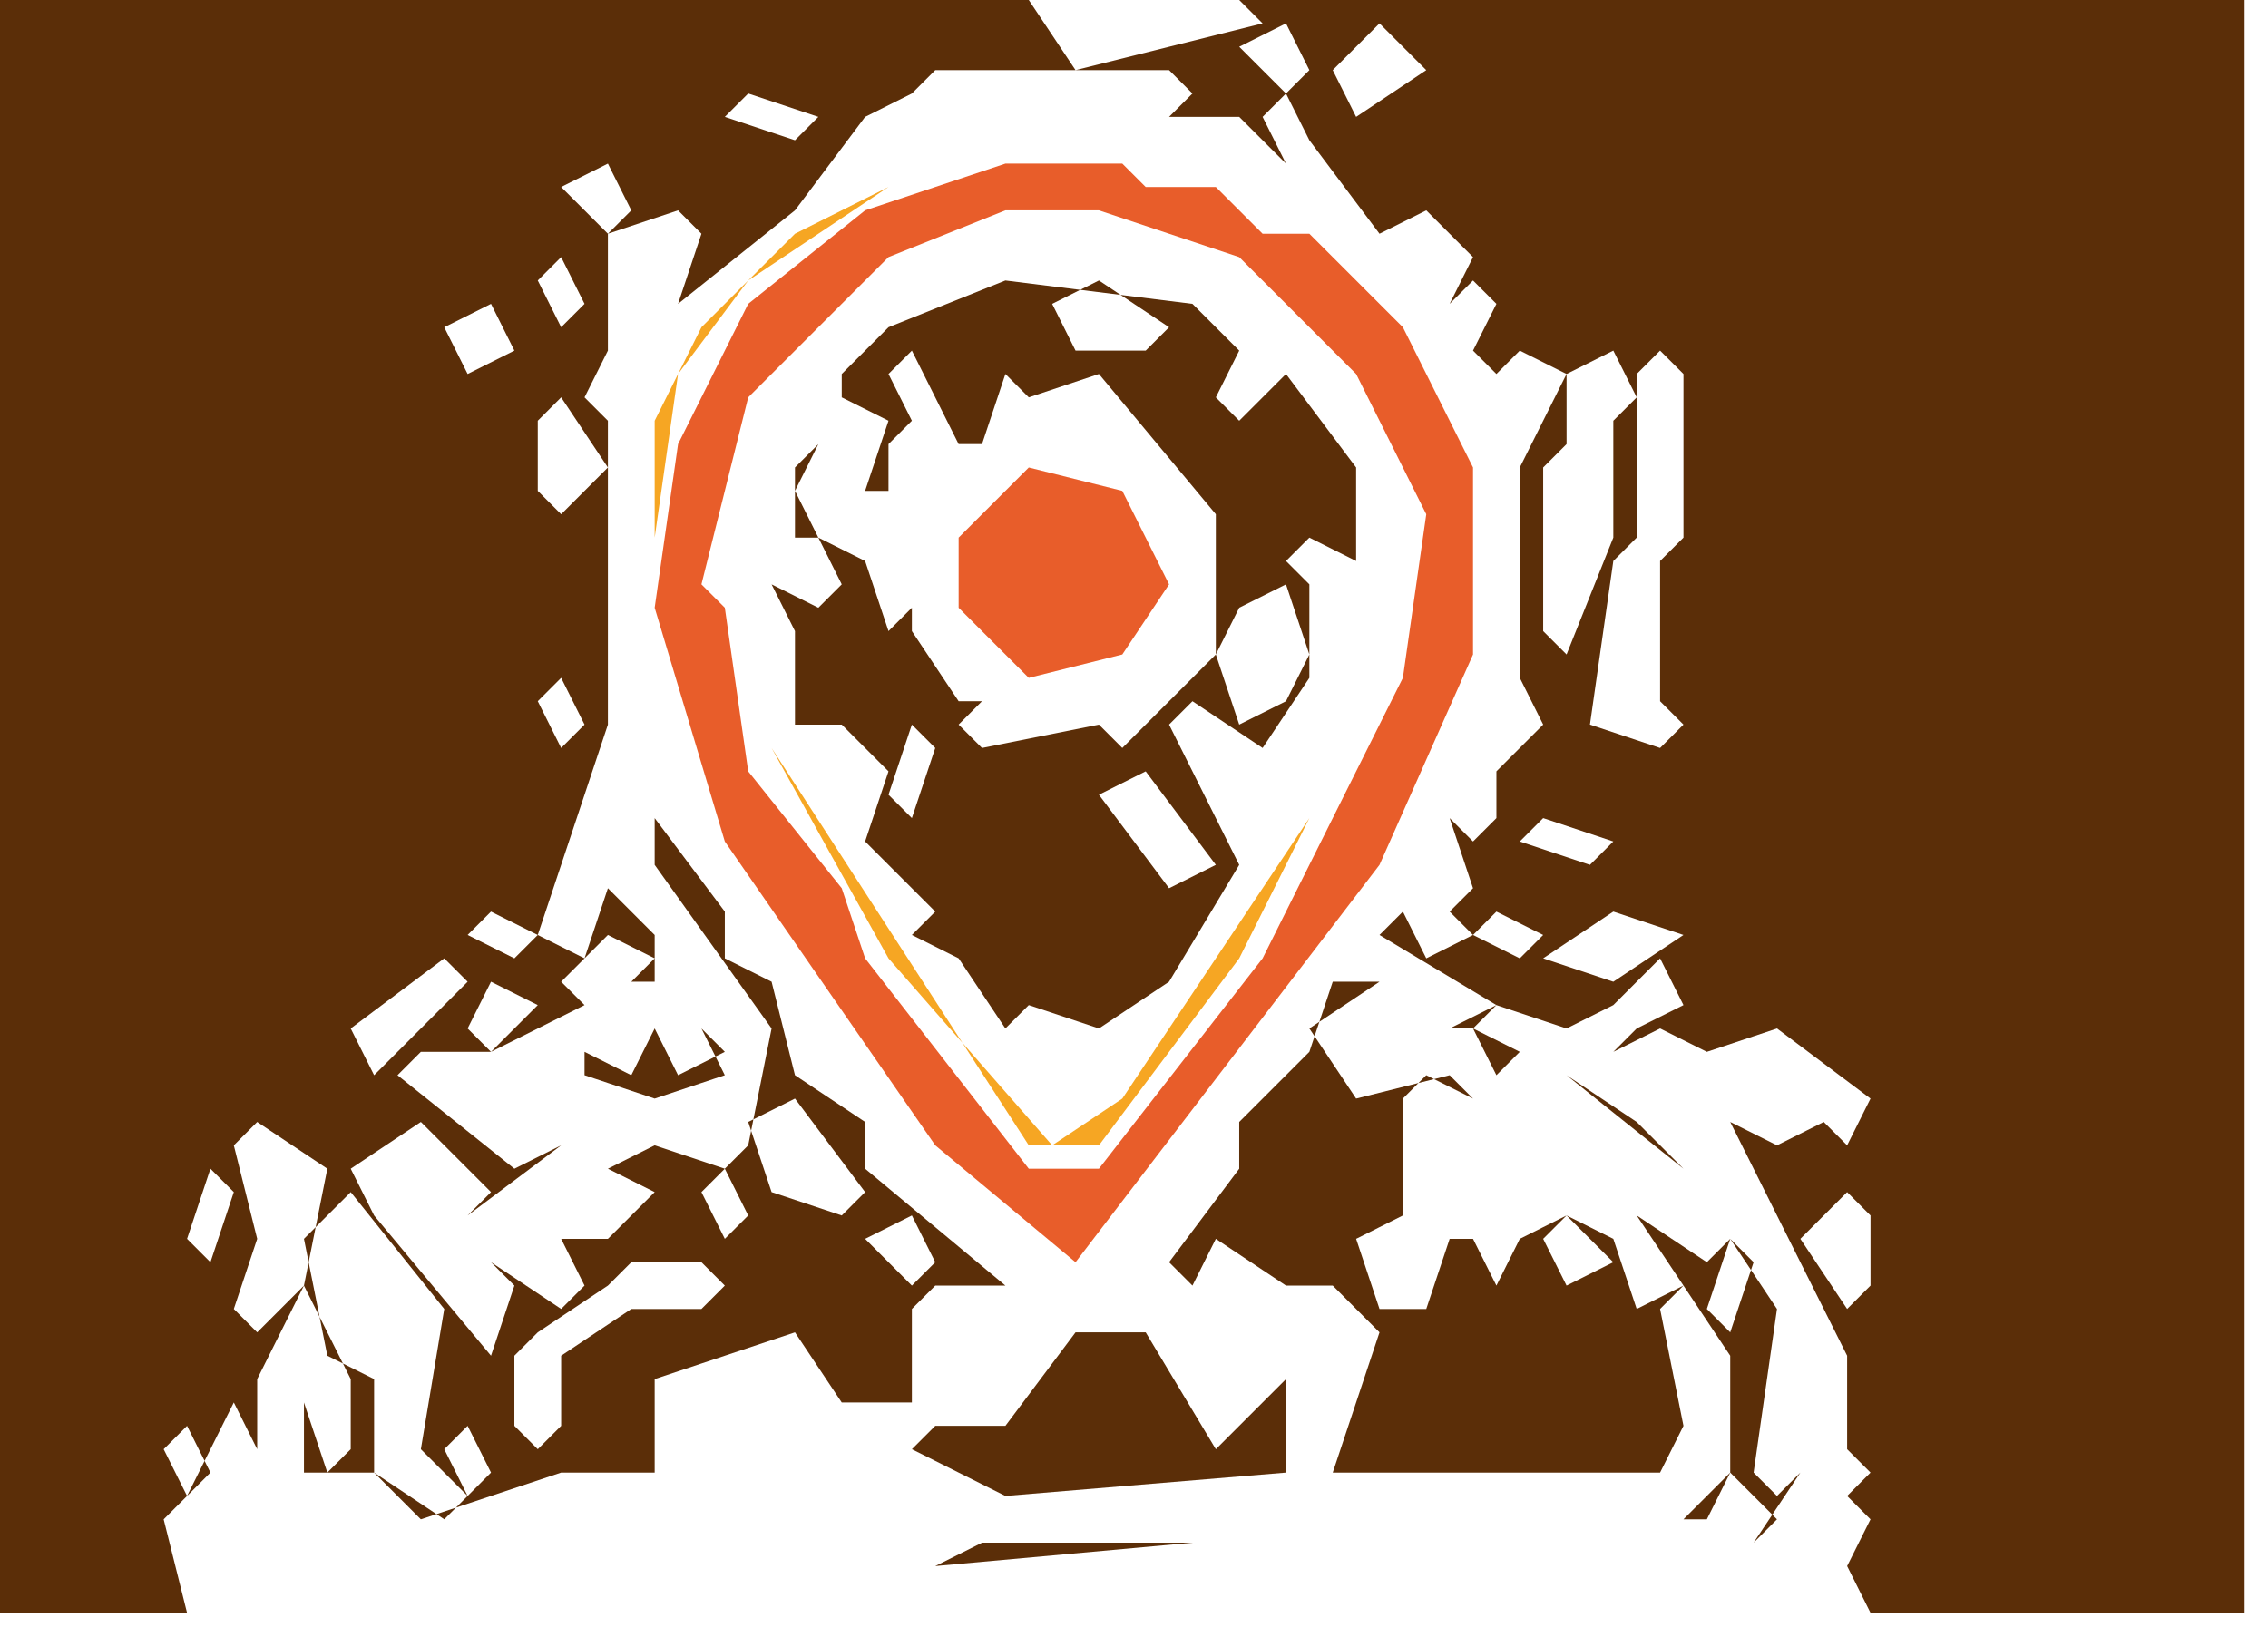
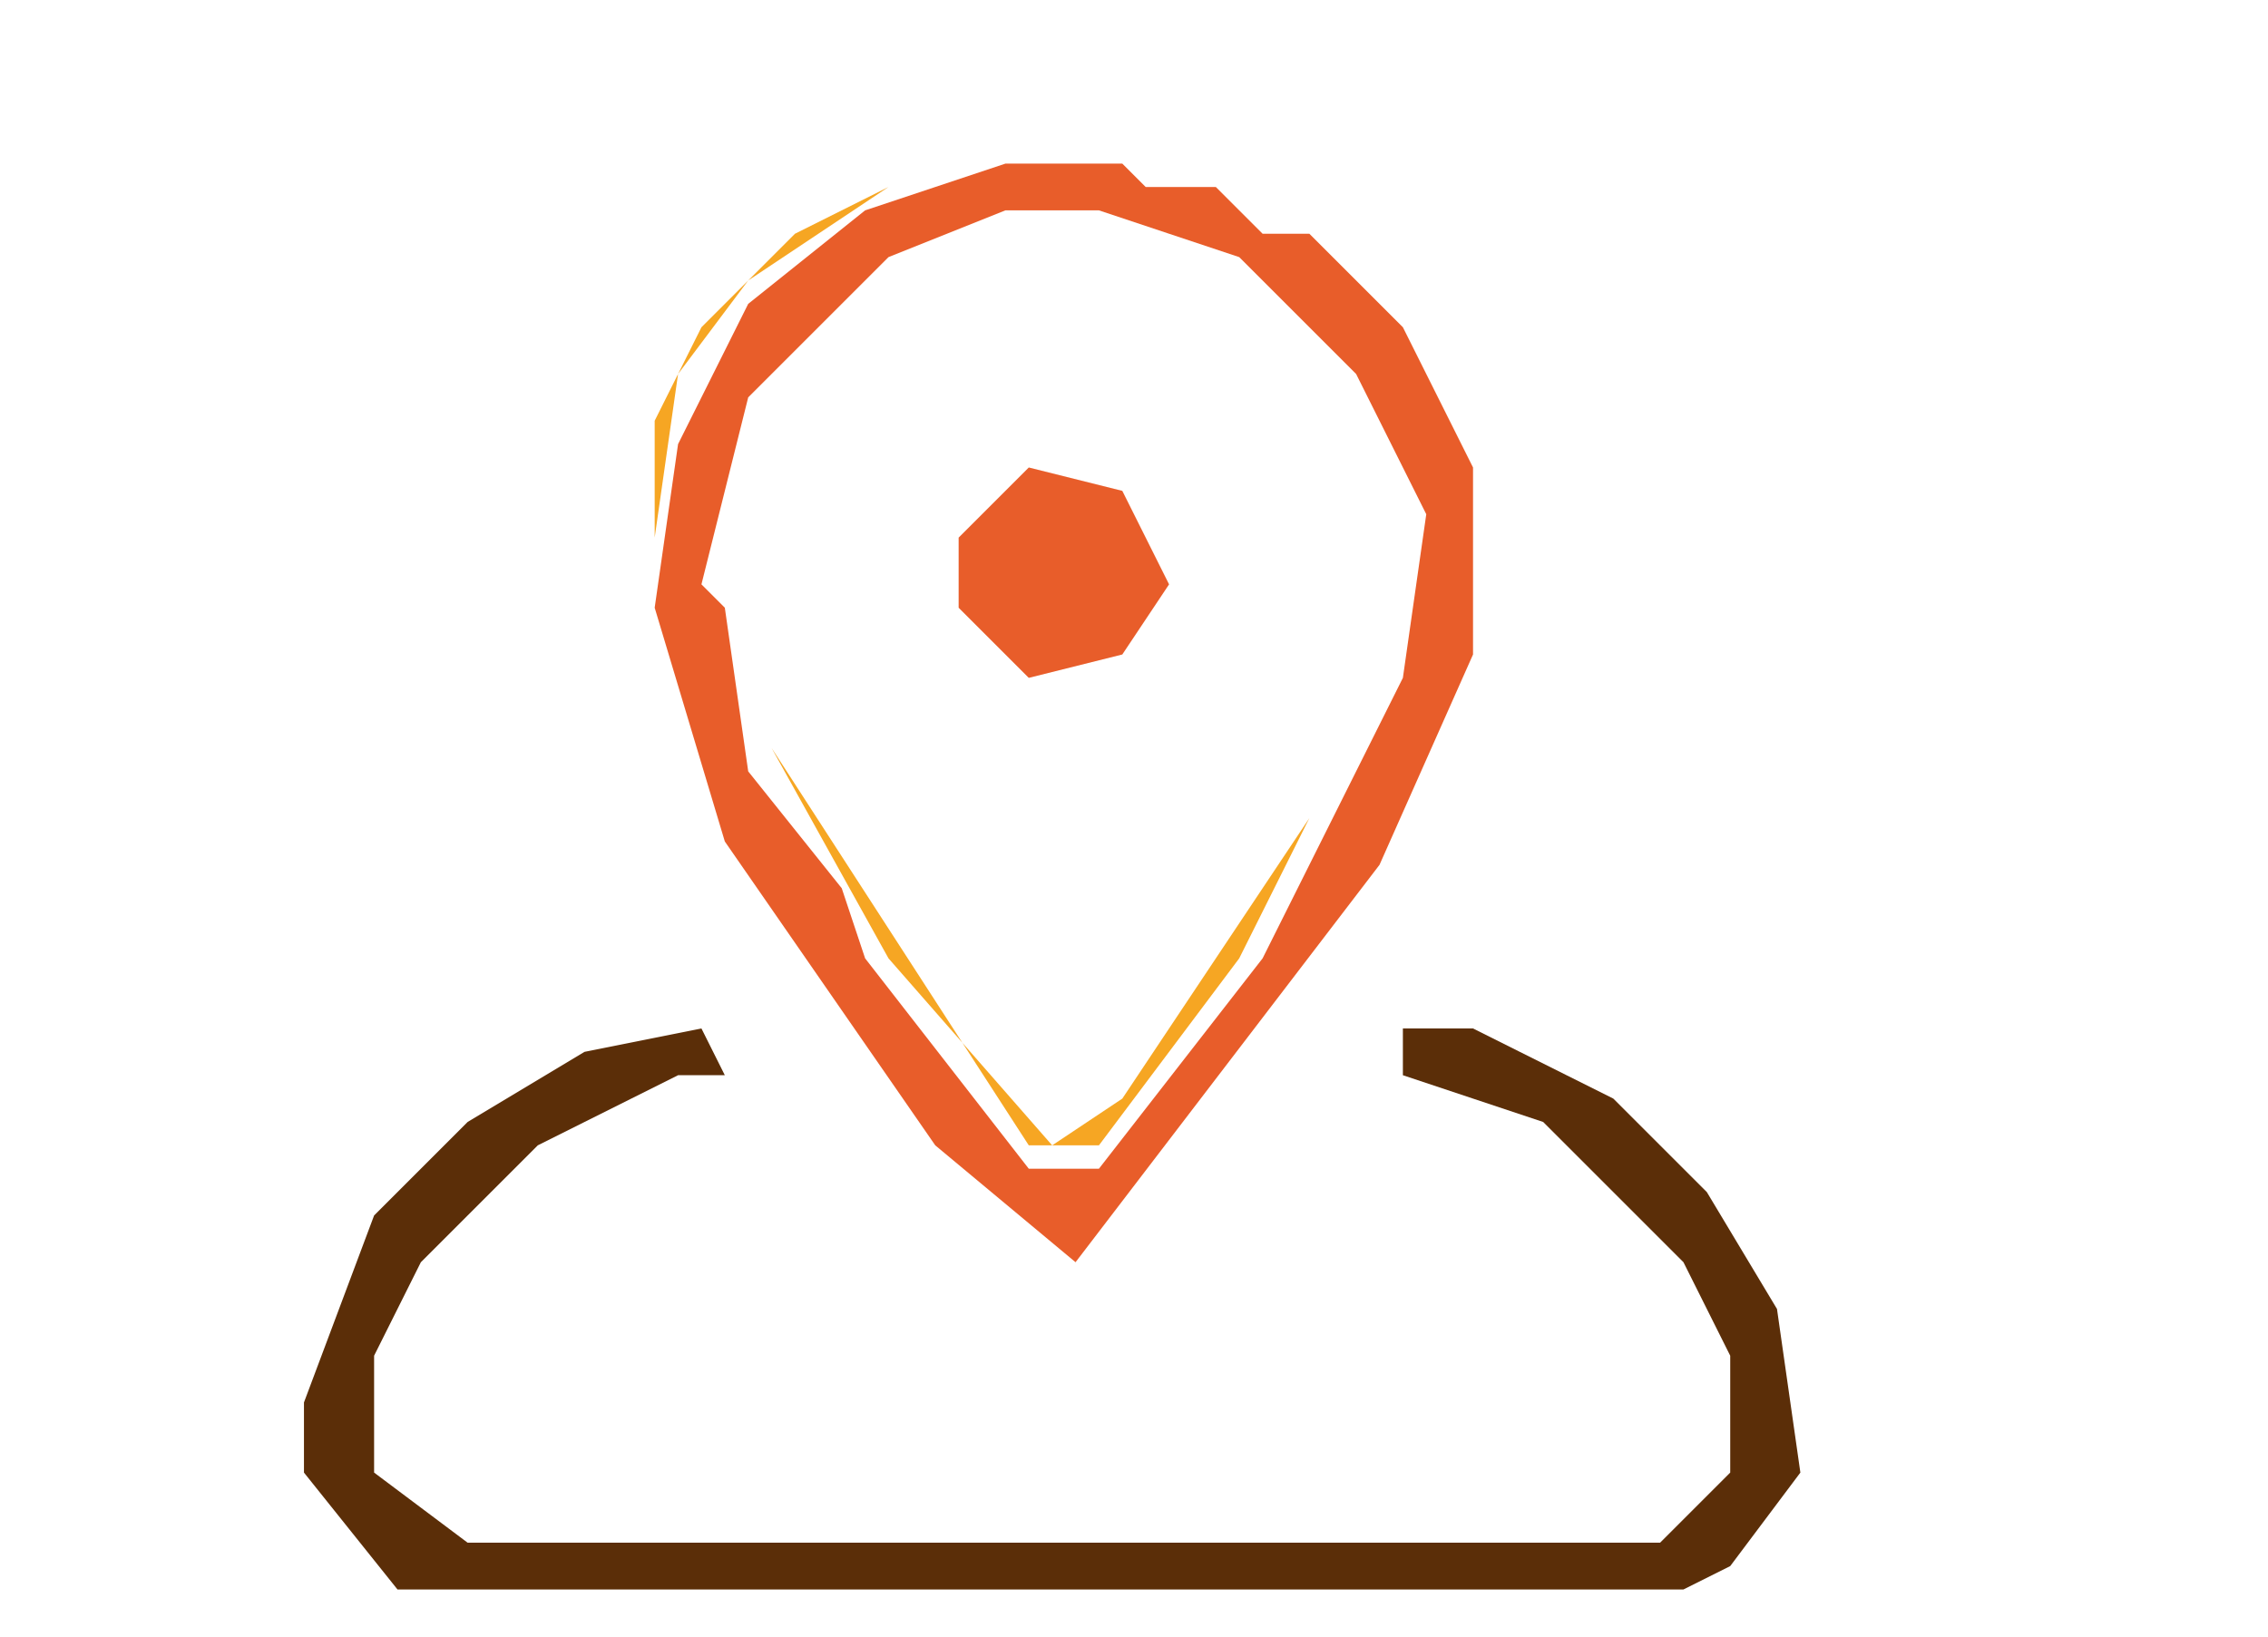
<svg xmlns="http://www.w3.org/2000/svg" viewBox="0 0 97 70" role="img" aria-label="Rascunho vetorial: icones-oficiais · retirada">
-   <path fill="#5B2E08" fill-rule="evenodd" d="M40,67 51,66 42,66Z M19,62 20,61 21,63 20,64Z M7,62 8,61 9,63 8,64Z M23,57 24,58 24,61 23,62 22,61 22,58Z M26,55 27,56 24,58 23,57Z M26,55 27,54 30,54 31,55 30,56 27,56Z M74,53 75,54 74,57 73,56Z M69,53 70,52 72,55 70,56Z M66,53 67,52 69,54 67,55Z M37,53 39,52 40,54 39,55Z M79,51 80,52 80,55 79,56 77,53Z M15,51 19,56 18,62 20,64 19,65 16,63 16,59 14,58 13,53Z M30,51 31,50 32,52 31,53Z M9,50 10,51 9,54 8,53Z M18,48 19,49 16,52 15,50Z M11,48 14,50 13,55 11,57 10,56 11,53 10,49Z M32,48 34,47 37,51 36,52 33,51Z M30,44 31,45 29,46 28,44 27,46 25,45 25,46 28,47 31,46Z M20,44 21,42 23,43 21,45Z M71,41 72,43 70,44 69,43Z M19,41 20,42 16,46 15,44Z M66,41 69,39 72,40 69,42Z M63,40 64,39 66,40 65,41Z M20,40 21,39 23,40 22,41Z M60,39 61,38 63,40 61,41Z M65,36 66,35 69,36 68,37Z M47,34 49,33 52,37 50,38Z M39,31 40,32 39,35 38,34Z M23,30 24,29 25,31 24,32Z M55,25 56,28 55,30 53,31 52,28 53,26Z M70,23 71,24 71,30 72,31 71,32 68,31 69,24Z M24,17 26,20 24,22 23,21 23,18Z M71,15 72,16 72,23 71,24 70,23 70,16Z M69,15 70,17 69,18 69,23 67,28 66,27 66,20 67,19 67,16Z M38,16 39,15 40,17 39,18Z M19,14 21,13 22,15 20,16Z M45,13 47,12 50,14 49,15 46,15Z M43,12 38,14 36,16 36,17 38,18 37,21 38,21 38,19 40,17 41,19 42,19 43,16 44,17 47,16 52,22 52,28 48,32 47,31 42,32 41,31 42,30 41,30 39,27 39,23 39,26 38,27 37,24 35,23 34,21 35,19 34,20 34,23 35,23 36,25 35,26 33,25 34,27 34,31 36,31 38,33 37,36 40,39 39,40 41,41 43,44 44,43 47,44 50,42 53,37 50,31 51,30 54,32 56,29 56,25 55,24 56,23 58,24 58,27 58,20 55,16 53,18 52,17 53,15 51,13Z M23,12 24,11 25,13 24,14Z M24,8 26,7 27,9 26,10Z M54,5 55,4 56,6 55,7Z M31,5 32,4 35,5 34,6Z M59,1 61,3 58,5 57,3Z M53,2 55,1 56,3 55,4Z M0,0 0,69 8,69 7,65 8,64 9,66 8,64 10,60 11,62 11,59 13,55 15,59 15,62 14,63 13,60 13,63 16,63 18,65 24,63 28,63 28,59 34,57 36,60 39,60 40,61 39,62 43,64 55,63 55,59 52,62 49,57 46,57 43,61 40,61 39,60 39,56 40,55 43,55 37,50 37,48 34,46 33,42 31,41 31,39 28,35 28,37 33,44 32,49 31,50 28,49 24,51 26,50 28,51 26,53 24,53 25,55 24,56 21,54 22,53 21,54 22,55 21,58 16,52 19,49 21,51 20,52 24,49 22,50 17,46 18,45 21,45 25,43 24,42 26,40 28,41 27,42 28,42 28,40 26,38 25,41 23,40 26,31 26,18 25,17 26,15 26,10 29,9 30,10 29,13 34,9 37,5 39,4 40,5 39,4 40,3 50,3 51,4 50,5 53,5 55,7 56,6 59,10 61,9 63,11 62,13 63,12 64,13 63,15 64,16 65,15 67,16 65,20 65,29 66,31 64,33 63,32 64,33 64,35 63,36 62,35 63,38 62,39 61,38 59,40 64,43 62,44 63,44 64,46 63,47 62,46 58,47 56,44 59,42 57,42 56,45 53,48 53,50 50,54 48,55 50,54 51,55 52,53 55,55 57,55 59,57 57,63 71,63 72,61 71,56 72,55 74,58 74,63 72,65 73,65 74,63 76,65 75,66 77,63 77,61 77,63 76,64 75,63 76,56 74,53 73,54 70,52 72,50 73,51 70,48 71,47 70,48 67,46 72,50 70,52 67,49 70,52 69,53 67,52 65,53 64,55 63,53 62,53 61,56 59,56 58,53 60,52 60,47 61,46 63,47 65,45 63,44 64,43 67,44 69,43 70,44 69,45 71,44 73,45 76,44 80,47 79,49 78,48 76,49 74,48 79,58 79,62 80,63 78,65 79,64 80,65 79,67 80,69 96,69 96,0 48,0 53,0 54,1 46,3 44,0Z" />
+   <path fill="#5B2E08" fill-rule="evenodd" d="M13,60 13,63 17,68 72,68 74,67 77,63 76,56 73,51 69,47 63,44 60,44 60,46 66,48 72,54 74,58 74,63 71,66 20,66 16,63 16,58 18,54 23,49 29,46 31,46 30,44 25,45 20,48 16,52Z" />
  <path fill="#F6A623" fill-rule="evenodd" d="M33,32 44,49 47,49 53,41 56,35 48,47 45,49 38,41Z M38,8 34,10 30,14 28,18 28,23 29,16 32,12Z" />
  <path fill="#E85D2A" fill-rule="evenodd" d="M44,20 41,23 41,26 44,29 48,28 50,25 48,21Z M43,9 47,9 53,11 58,16 61,22 60,29 54,41 47,50 44,50 37,41 36,38 32,33 31,26 30,25 32,17 38,11Z M43,7 37,9 32,13 29,19 28,26 31,36 40,49 46,54 59,37 63,28 63,20 60,14 56,10 54,10 52,8 49,8 48,7Z" />
</svg>
